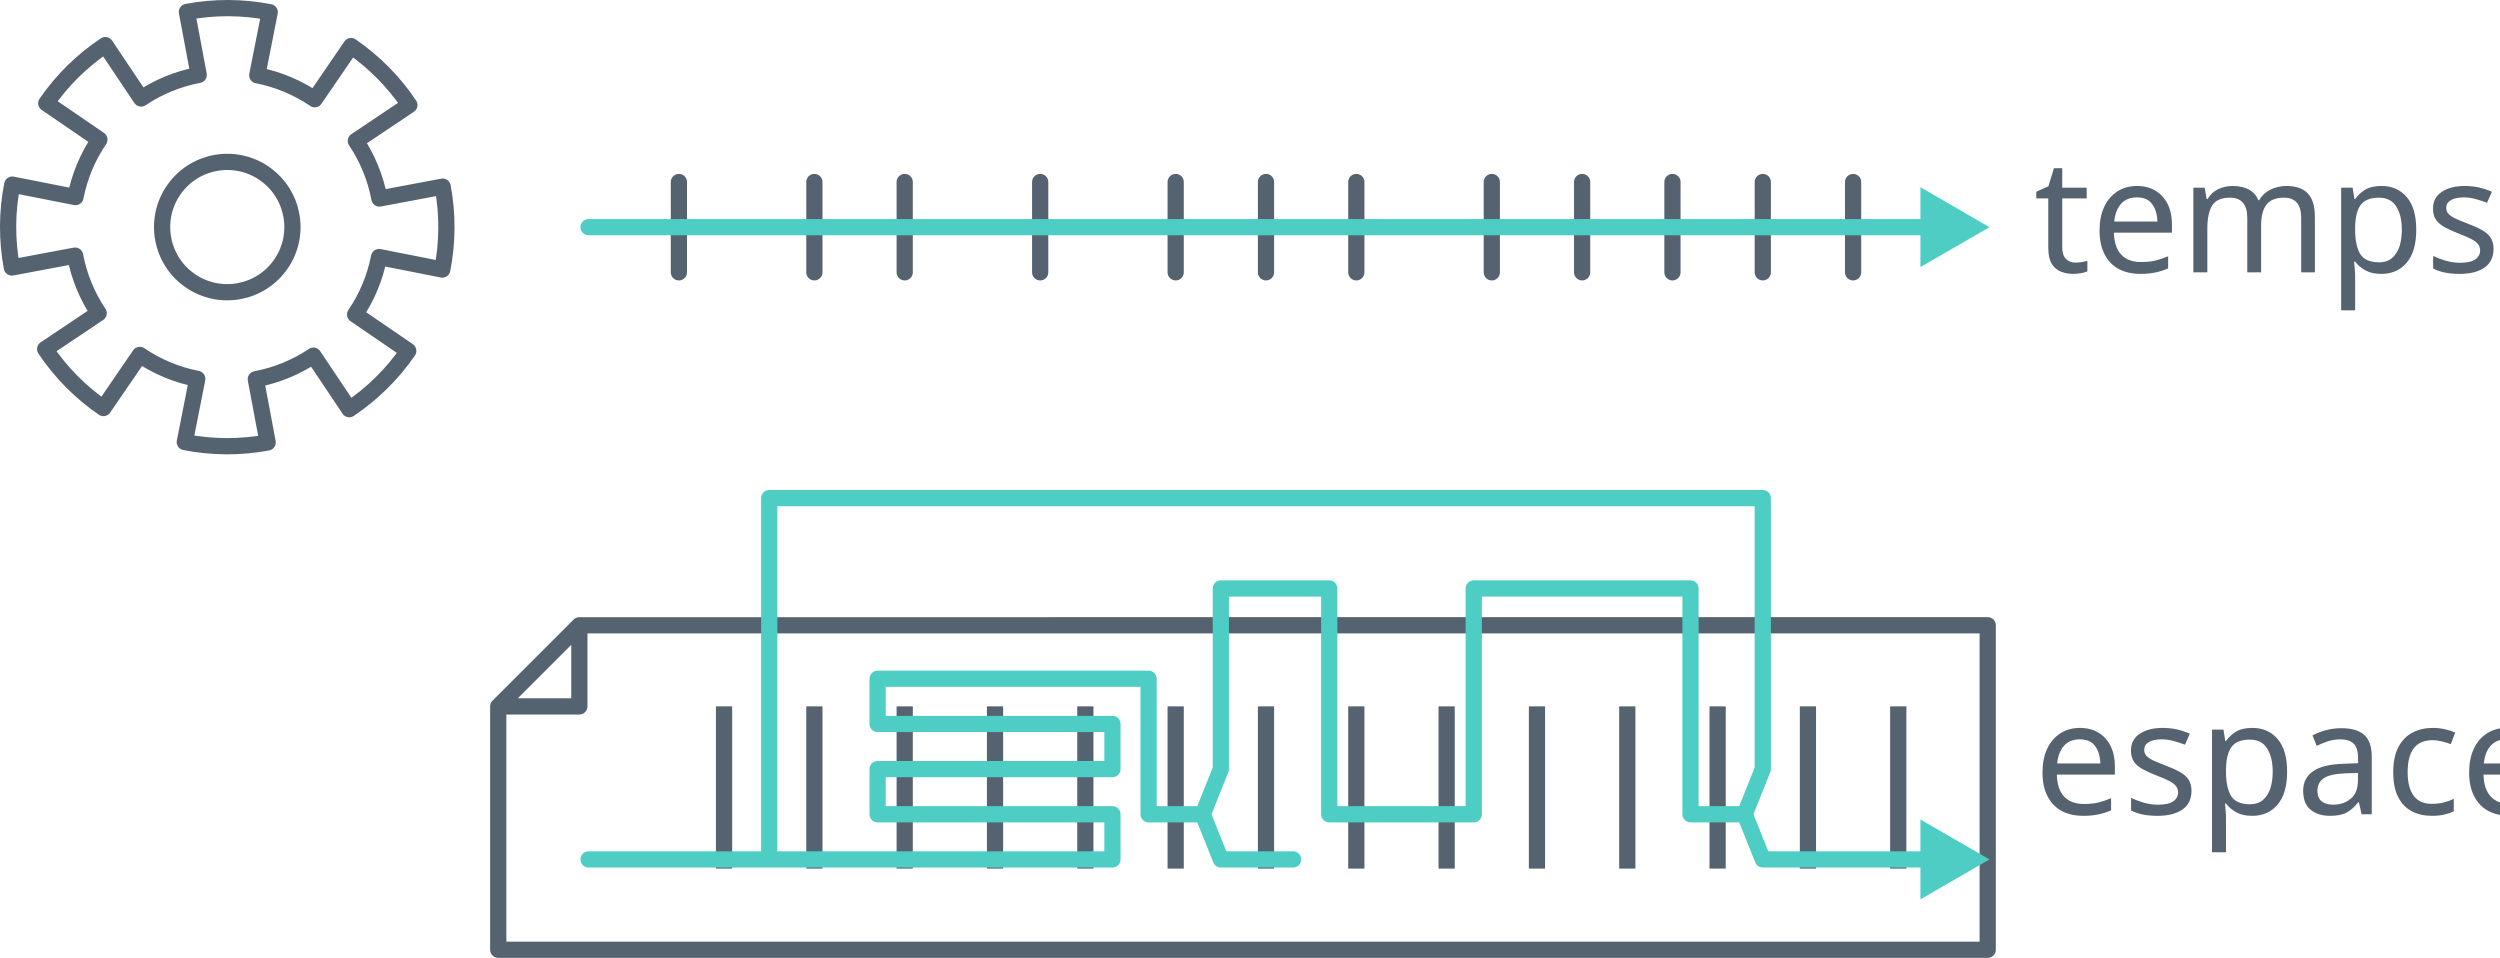
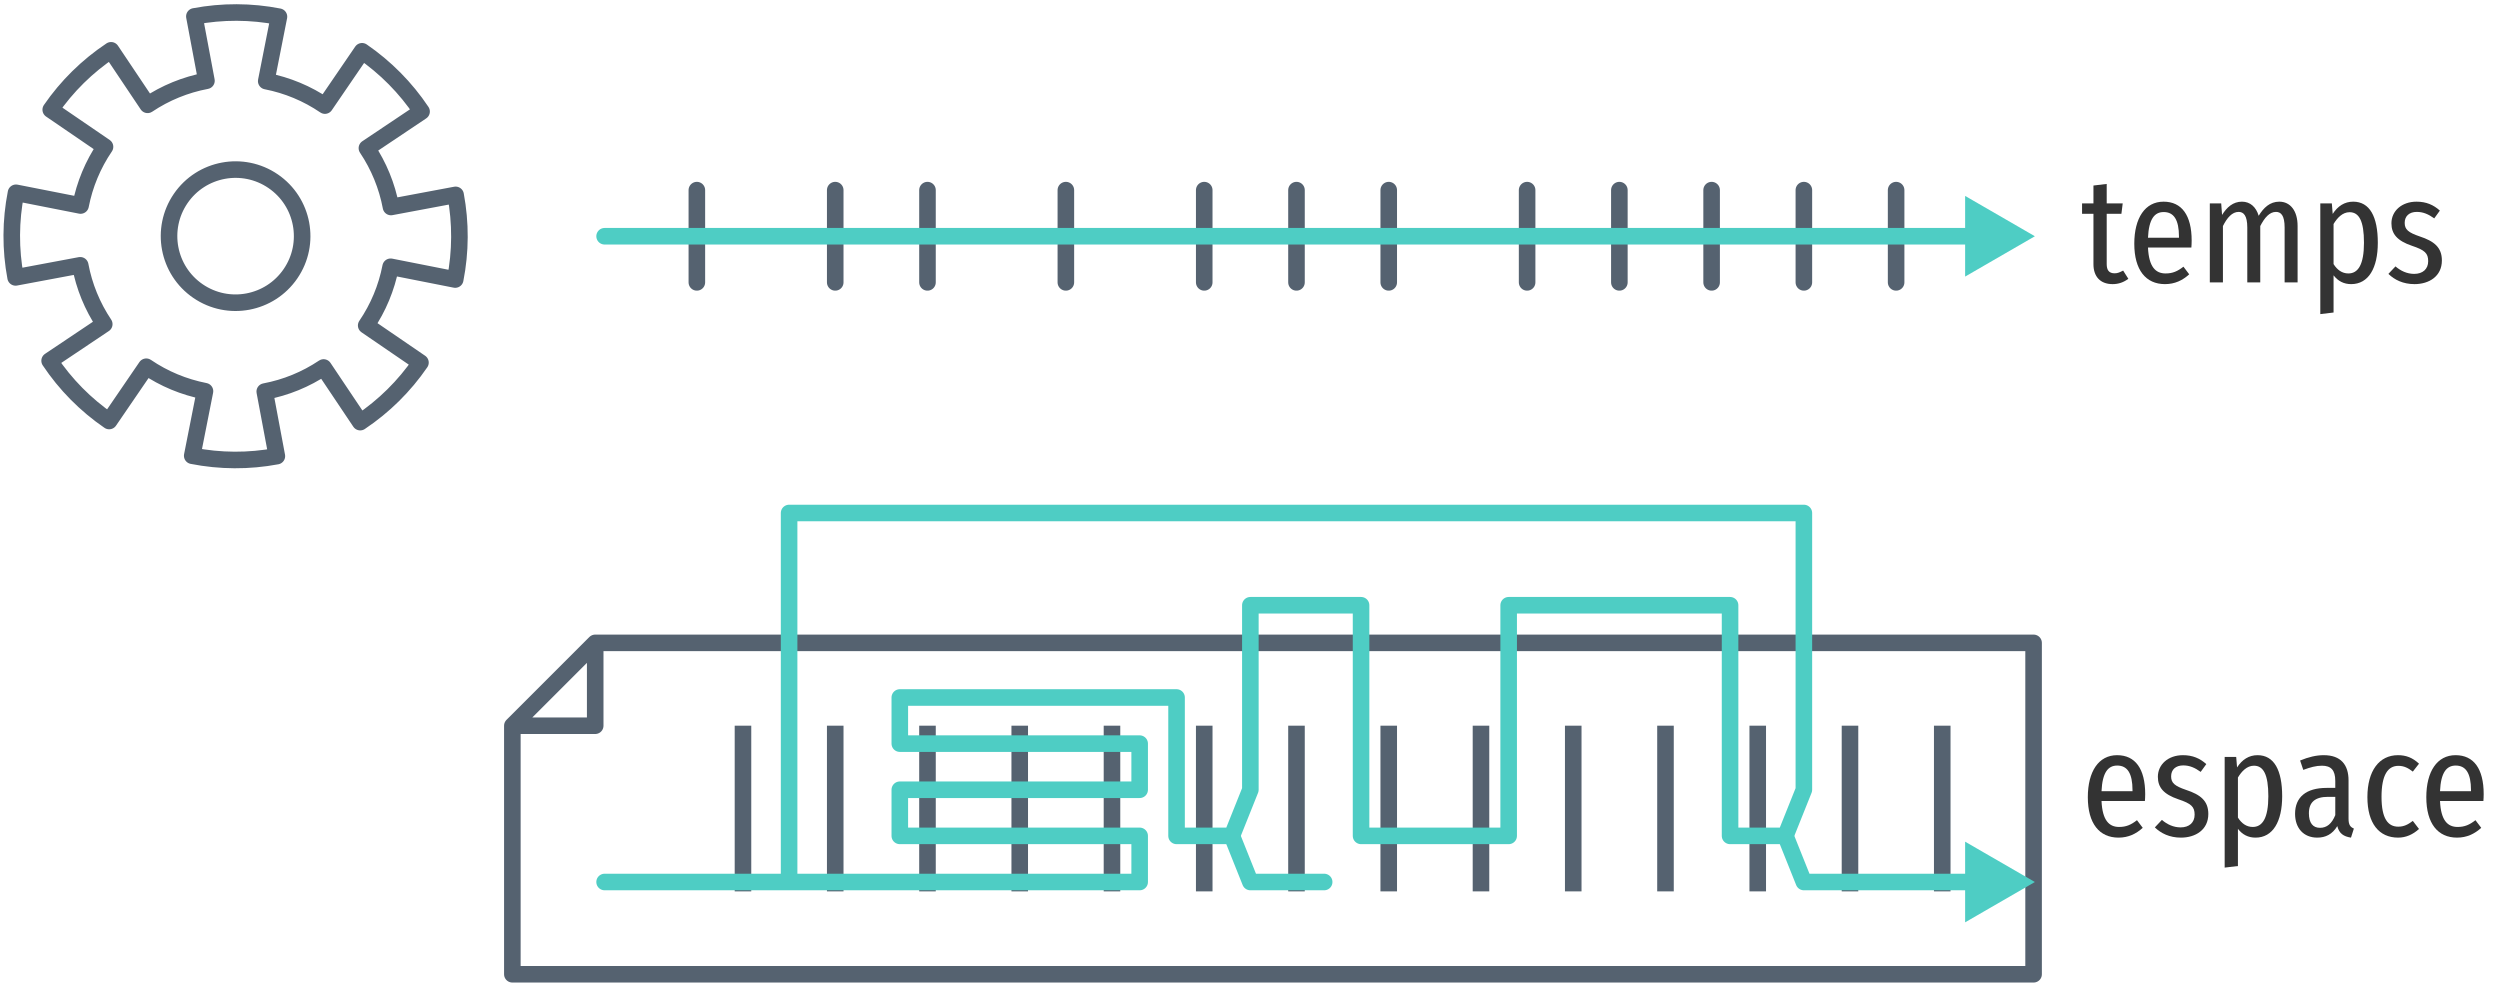
- <svg xmlns="http://www.w3.org/2000/svg" width="78.114mm" height="29.929mm" viewBox="0 0 276.781 106.048" id="svg13653" version="1.1">
-   <defs id="defs13655">
-     <marker style="overflow:visible" id="marker20256" refX="0" refY="0" orient="auto">
-       <path transform="scale(0.4,0.4)" style="fill:#4ecdc4;fill-opacity:1;fill-rule:evenodd;stroke:#4ecdc4;stroke-width:1pt;stroke-opacity:1" d="m 5.77,0 -8.65,5 0,-10 8.65,5 z" id="path20258" />
-     </marker>
-     <marker orient="auto" refY="0" refX="0" id="TriangleOutM-9" style="overflow:visible">
-       <path id="path7509-4" d="m 5.77,0 -8.65,5 0,-10 8.65,5 z" style="fill:#4ecdc4;fill-opacity:1;fill-rule:evenodd;stroke:#4ecdc4;stroke-width:1pt;stroke-opacity:1" transform="scale(0.4,0.4)" />
-     </marker>
-     <marker orient="auto" refY="0" refX="0" id="TriangleOutM-9-5" style="overflow:visible">
-       <path id="path7509-4-5" d="m 5.77,0 -8.65,5 0,-10 8.65,5 z" style="fill:#4ecdc4;fill-opacity:1;fill-rule:evenodd;stroke:#4ecdc4;stroke-width:1pt;stroke-opacity:1" transform="scale(0.4,0.4)" />
-     </marker>
+ <svg xmlns="http://www.w3.org/2000/svg" xmlns:xlink="http://www.w3.org/1999/xlink" width="271pt" height="107pt" viewBox="0 0 271 107" version="1.1">
+   <defs>
+     <g>
+       <symbol overflow="visible" id="glyph0-0">
+         <path style="stroke:none;" d="M 8.828 -17.062 L 2 -17.062 L 2 5.688 L 8.828 5.688 Z M 7.953 -16.219 L 7.953 4.844 L 2.891 4.844 L 2.891 -16.219 Z M 5.266 -7.328 C 4.625 -7.328 3.75 -7.141 3.75 -6.688 C 3.75 -6.484 3.906 -6.328 4.141 -6.328 C 4.203 -6.328 4.281 -6.344 4.359 -6.375 C 4.625 -6.5 4.859 -6.547 5.203 -6.547 C 6.016 -6.547 6.188 -6.062 6.188 -5.422 C 6.188 -4.562 5.875 -4.234 4.719 -4.172 L 4.719 -2.812 C 4.719 -2.562 4.906 -2.422 5.125 -2.422 C 5.312 -2.422 5.531 -2.562 5.531 -2.812 L 5.531 -3.547 C 6.609 -3.703 7.062 -4.328 7.062 -5.453 C 7.062 -6.438 6.656 -7.328 5.266 -7.328 Z M 5.125 -1.953 C 4.797 -1.953 4.547 -1.703 4.547 -1.375 C 4.547 -1.047 4.797 -0.781 5.125 -0.781 C 5.438 -0.781 5.688 -1.047 5.688 -1.375 C 5.688 -1.703 5.438 -1.953 5.125 -1.953 Z M 5.125 -1.953 " />
+       </symbol>
+       <symbol overflow="visible" id="glyph0-1">
+         <path style="stroke:none;" d="M 4.609 -1.281 C 4.25 -1.094 4.016 -0.984 3.688 -0.984 C 3.062 -0.984 2.828 -1.344 2.828 -1.984 L 2.828 -7.438 L 4.422 -7.438 L 4.562 -8.562 L 2.828 -8.562 L 2.828 -10.672 L 1.391 -10.5 L 1.391 -8.562 L 0.156 -8.562 L 0.156 -7.438 L 1.391 -7.438 L 1.391 -1.969 C 1.391 -0.641 2.125 0.188 3.469 0.188 C 4.094 0.188 4.656 0 5.172 -0.391 Z M 4.609 -1.281 " />
+       </symbol>
+       <symbol overflow="visible" id="glyph0-2">
+         <path style="stroke:none;" d="M 7 -4.531 C 7 -7.281 5.922 -8.75 3.953 -8.75 C 1.953 -8.75 0.781 -6.984 0.781 -4.188 C 0.781 -1.344 2.031 0.188 4.109 0.188 C 5.172 0.188 6.016 -0.219 6.734 -0.875 L 6.109 -1.703 C 5.469 -1.203 4.938 -0.969 4.172 -0.969 C 3.109 -0.969 2.359 -1.656 2.266 -3.781 L 6.969 -3.781 C 6.984 -3.984 7 -4.234 7 -4.531 Z M 5.625 -4.844 L 2.266 -4.844 C 2.359 -6.891 2.984 -7.625 3.969 -7.625 C 5.062 -7.625 5.625 -6.797 5.625 -4.953 Z M 5.625 -4.844 " />
+       </symbol>
+       <symbol overflow="visible" id="glyph0-3">
+         <path style="stroke:none;" d="M 8.797 -8.75 C 7.781 -8.75 7.094 -8.094 6.562 -7.219 C 6.281 -8.172 5.641 -8.75 4.75 -8.75 C 3.781 -8.75 3.109 -8.141 2.594 -7.312 L 2.5 -8.562 L 1.266 -8.562 L 1.266 0 L 2.688 0 L 2.688 -6.109 C 3.141 -7.016 3.688 -7.641 4.391 -7.641 C 4.922 -7.641 5.328 -7.25 5.328 -5.953 L 5.328 0 L 6.734 0 L 6.734 -6.109 C 7.203 -7.016 7.734 -7.641 8.438 -7.641 C 8.984 -7.641 9.375 -7.25 9.375 -5.953 L 9.375 0 L 10.781 0 L 10.781 -6.125 C 10.781 -7.75 10 -8.75 8.797 -8.75 Z M 8.797 -8.75 " />
+       </symbol>
+       <symbol overflow="visible" id="glyph0-4">
+         <path style="stroke:none;" d="M 4.828 -8.75 C 3.891 -8.75 3.156 -8.266 2.609 -7.422 L 2.516 -8.562 L 1.266 -8.562 L 1.266 3.438 L 2.703 3.266 L 2.703 -0.766 C 3.188 -0.141 3.812 0.188 4.609 0.188 C 6.5 0.188 7.5 -1.562 7.5 -4.297 C 7.5 -7.125 6.625 -8.75 4.828 -8.75 Z M 4.312 -0.969 C 3.625 -0.969 3.094 -1.359 2.703 -1.984 L 2.703 -6.328 C 3.094 -6.984 3.672 -7.609 4.438 -7.609 C 5.469 -7.609 6 -6.656 6 -4.297 C 6 -1.922 5.359 -0.969 4.312 -0.969 Z M 4.312 -0.969 " />
+       </symbol>
+       <symbol overflow="visible" id="glyph0-5">
+         <path style="stroke:none;" d="M 3.391 -8.75 C 1.781 -8.75 0.672 -7.734 0.672 -6.406 C 0.672 -5.266 1.281 -4.516 2.891 -3.969 C 4.297 -3.5 4.656 -3.156 4.656 -2.297 C 4.656 -1.438 4.062 -0.922 3.141 -0.922 C 2.359 -0.922 1.672 -1.25 1.109 -1.734 L 0.344 -0.922 C 1 -0.281 1.938 0.188 3.172 0.188 C 4.75 0.188 6.141 -0.656 6.141 -2.375 C 6.141 -3.797 5.297 -4.469 3.734 -4.984 C 2.5 -5.406 2.109 -5.734 2.109 -6.453 C 2.109 -7.188 2.609 -7.641 3.422 -7.641 C 4.109 -7.641 4.688 -7.391 5.312 -6.938 L 5.922 -7.781 C 5.234 -8.406 4.438 -8.75 3.391 -8.75 Z M 3.391 -8.75 " />
+       </symbol>
+       <symbol overflow="visible" id="glyph0-6">
+         <path style="stroke:none;" d="M 6.391 -1.859 L 6.391 -6.016 C 6.391 -7.703 5.562 -8.75 3.703 -8.75 C 2.891 -8.75 2.047 -8.547 1.141 -8.172 L 1.484 -7.156 C 2.25 -7.438 2.859 -7.609 3.5 -7.609 C 4.484 -7.609 4.953 -7.141 4.953 -5.953 L 4.953 -5.203 L 4.016 -5.203 C 1.797 -5.203 0.594 -4.203 0.594 -2.391 C 0.594 -0.844 1.516 0.188 3 0.188 C 3.891 0.188 4.641 -0.172 5.172 -1.062 C 5.375 -0.25 5.859 0.062 6.656 0.188 L 6.969 -0.797 C 6.594 -0.953 6.391 -1.188 6.391 -1.859 Z M 3.297 -0.875 C 2.531 -0.875 2.094 -1.391 2.094 -2.453 C 2.094 -3.656 2.766 -4.234 4.172 -4.234 L 4.953 -4.234 L 4.953 -2.25 C 4.578 -1.328 4.047 -0.875 3.297 -0.875 Z M 3.297 -0.875 " />
+       </symbol>
+       <symbol overflow="visible" id="glyph0-7">
+         <path style="stroke:none;" d="M 4.094 -8.75 C 2.062 -8.75 0.781 -7.062 0.781 -4.203 C 0.781 -1.344 2.047 0.188 4.109 0.188 C 4.969 0.188 5.719 -0.156 6.375 -0.75 L 5.703 -1.625 C 5.188 -1.234 4.75 -1 4.125 -1 C 3.016 -1 2.312 -1.859 2.312 -4.234 C 2.312 -6.609 3 -7.594 4.141 -7.594 C 4.75 -7.594 5.203 -7.359 5.703 -6.969 L 6.375 -7.828 C 5.672 -8.484 4.969 -8.75 4.094 -8.75 Z M 4.094 -8.75 " />
+       </symbol>
+     </g>
  </defs>
-   <g id="layer1" transform="translate(-174.8385,-327.2118)">
-     <path style="fill:none;fill-rule:evenodd;stroke:#556270;stroke-width:1.796px;stroke-linecap:butt;stroke-linejoin:miter;stroke-opacity:1" d="m 255,423.377 0,-17.962" id="path10642" />
-     <path style="fill:none;fill-rule:evenodd;stroke:#556270;stroke-width:1.796px;stroke-linecap:butt;stroke-linejoin:miter;stroke-opacity:1" d="m 265,423.377 0,-17.962" id="path10642-2" />
-     <path style="fill:none;fill-rule:evenodd;stroke:#556270;stroke-width:1.796px;stroke-linecap:butt;stroke-linejoin:miter;stroke-opacity:1" d="m 275,423.377 0,-17.962" id="path10642-6" />
-     <path id="path10627" style="fill:none;fill-rule:evenodd;stroke:#556270;stroke-width:1.796px;stroke-linecap:round;stroke-linejoin:round;stroke-opacity:1" d="m 230,405.42 8.981,-8.981 M 230,432.362 l 0,-26.943 8.981,0 0,-8.981 155.923,-3e-5 0,35.923 z" />
-     <path style="opacity:1;fill:none;fill-opacity:1;stroke:#556270;stroke-width:1.796;stroke-linejoin:round;stroke-miterlimit:4;stroke-dasharray:none;stroke-dashoffset:0;stroke-opacity:1" d="m 213.708,332.313 -4.025,5.883 a 17.15,17.15 0 0 0 -6.363,-2.651 l 1.379,-6.984 a 24.278,24.278 0 0 0 -9.168,-0.03 l 1.308,6.975 a 17.15,17.15 0 0 0 -6.379,2.609 l -3.96,-5.91 a 24.278,24.278 0 0 0 -6.539,6.438 l 5.883,4.025 a 17.15,17.15 0 0 0 -2.651,6.363 l -6.999,-1.381 a 24.278,24.278 0 0 0 -0.043,9.175 l 7.002,-1.314 a 17.15,17.15 0 0 0 2.609,6.379 l -5.924,3.969 a 24.278,24.278 0 0 0 6.453,6.53 l 4.025,-5.883 a 17.15,17.15 0 0 0 6.363,2.651 l -1.383,6.997 a 24.278,24.278 0 0 0 9.177,0.044 l -1.314,-7.002 a 17.15,17.15 0 0 0 6.379,-2.609 l 3.969,5.924 a 24.278,24.278 0 0 0 6.53,-6.453 l -5.883,-4.025 a 17.15,17.15 0 0 0 2.651,-6.363 l 6.997,1.383 a 24.278,24.278 0 0 0 0.044,-9.177 l -7.002,1.314 a 17.15,17.15 0 0 0 -2.609,-6.379 l 5.924,-3.969 a 24.278,24.278 0 0 0 -6.453,-6.53 z m -9.634,14.083 a 7.216,7.216 0 0 1 1.881,10.029 7.216,7.216 0 0 1 -10.029,1.881 7.216,7.216 0 0 1 -1.881,-10.029 7.216,7.216 0 0 1 10.029,-1.881 z" id="path7198" />
-     <path style="fill:none;fill-rule:evenodd;stroke:#556270;stroke-width:1.796;stroke-linecap:round;stroke-linejoin:round;stroke-miterlimit:4;stroke-dasharray:none;stroke-opacity:1" d="m 250,347.362 0,10" id="path14740" />
-     <path style="fill:none;fill-rule:evenodd;stroke:#556270;stroke-width:1.796;stroke-linecap:round;stroke-linejoin:round;stroke-miterlimit:4;stroke-dasharray:none;stroke-opacity:1" d="m 265,347.362 0,10" id="path14740-1" />
-     <path style="fill:none;fill-rule:evenodd;stroke:#556270;stroke-width:1.796;stroke-linecap:round;stroke-linejoin:round;stroke-miterlimit:4;stroke-dasharray:none;stroke-opacity:1" d="m 275,347.362 0,10" id="path14740-1-3" />
-     <path style="fill:none;fill-rule:evenodd;stroke:#556270;stroke-width:1.796;stroke-linecap:round;stroke-linejoin:round;stroke-miterlimit:4;stroke-dasharray:none;stroke-opacity:1" d="m 290,347.362 0,10" id="path14740-1-6" />
-     <path style="fill:none;fill-rule:evenodd;stroke:#556270;stroke-width:1.796;stroke-linecap:round;stroke-linejoin:round;stroke-miterlimit:4;stroke-dasharray:none;stroke-opacity:1" d="m 305,347.362 0,10" id="path14740-1-30" />
-     <path style="fill:none;fill-rule:evenodd;stroke:#556270;stroke-width:1.796;stroke-linecap:round;stroke-linejoin:round;stroke-miterlimit:4;stroke-dasharray:none;stroke-opacity:1" d="m 315,347.362 0,10" id="path14740-1-4" />
-     <path style="fill:none;fill-rule:evenodd;stroke:#556270;stroke-width:1.796;stroke-linecap:round;stroke-linejoin:round;stroke-miterlimit:4;stroke-dasharray:none;stroke-opacity:1" d="m 325,347.362 0,10" id="path14740-1-31" />
-     <path style="fill:none;fill-rule:evenodd;stroke:#556270;stroke-width:1.796;stroke-linecap:round;stroke-linejoin:round;stroke-miterlimit:4;stroke-dasharray:none;stroke-opacity:1" d="m 340,347.362 0,10" id="path14740-1-8" />
-     <path style="fill:none;fill-rule:evenodd;stroke:#556270;stroke-width:1.796;stroke-linecap:round;stroke-linejoin:round;stroke-miterlimit:4;stroke-dasharray:none;stroke-opacity:1" d="m 350,347.362 0,10" id="path14740-1-0" />
-     <path style="fill:none;fill-rule:evenodd;stroke:#556270;stroke-width:1.796;stroke-linecap:round;stroke-linejoin:round;stroke-miterlimit:4;stroke-dasharray:none;stroke-opacity:1" d="m 360,347.362 0,10" id="path14740-1-1" />
-     <path style="fill:none;fill-rule:evenodd;stroke:#556270;stroke-width:1.796;stroke-linecap:round;stroke-linejoin:round;stroke-miterlimit:4;stroke-dasharray:none;stroke-opacity:1" d="m 370,347.362 0,10" id="path14740-1-06" />
-     <path style="fill:none;fill-rule:evenodd;stroke:#556270;stroke-width:1.796;stroke-linecap:round;stroke-linejoin:round;stroke-miterlimit:4;stroke-dasharray:none;stroke-opacity:1" d="m 380,347.362 0,10" id="path14740-1-9" />
-     <text xml:space="preserve" style="font-style:normal;font-variant:normal;font-weight:normal;font-stretch:normal;font-size:17.5px;font-family:Averia;-inkscape-font-specification:Averia;text-align:start;text-anchor:start;opacity:1;fill:#556270;fill-opacity:1;stroke:none;stroke-width:1.796;stroke-linecap:round;stroke-linejoin:round;stroke-miterlimit:4;stroke-dasharray:none;stroke-dashoffset:0;stroke-opacity:1" x="400" y="357.362" id="text14832">
-       <tspan id="tspan14834" x="400" y="357.362">temps</tspan>
-     </text>
-     <path style="fill:none;fill-rule:evenodd;stroke:#556270;stroke-width:1.796px;stroke-linecap:butt;stroke-linejoin:miter;stroke-opacity:1" d="m 285,423.377 0,-17.962" id="path10642-6-6" />
-     <path style="fill:none;fill-rule:evenodd;stroke:#556270;stroke-width:1.796px;stroke-linecap:butt;stroke-linejoin:miter;stroke-opacity:1" d="m 295,423.377 0,-17.962" id="path10642-6-7" />
-     <path style="fill:none;fill-rule:evenodd;stroke:#556270;stroke-width:1.796px;stroke-linecap:butt;stroke-linejoin:miter;stroke-opacity:1" d="m 305,423.377 0,-17.962" id="path10642-6-3" />
-     <path style="fill:none;fill-rule:evenodd;stroke:#556270;stroke-width:1.796px;stroke-linecap:butt;stroke-linejoin:miter;stroke-opacity:1" d="m 315,423.377 0,-17.962" id="path10642-6-75" />
-     <path style="fill:none;fill-rule:evenodd;stroke:#556270;stroke-width:1.796px;stroke-linecap:butt;stroke-linejoin:miter;stroke-opacity:1" d="m 325,423.377 0,-17.962" id="path10642-6-30" />
-     <path style="fill:none;fill-rule:evenodd;stroke:#556270;stroke-width:1.796px;stroke-linecap:butt;stroke-linejoin:miter;stroke-opacity:1" d="m 335,423.377 0,-17.962" id="path10642-6-0" />
-     <path style="fill:none;fill-rule:evenodd;stroke:#556270;stroke-width:1.796px;stroke-linecap:butt;stroke-linejoin:miter;stroke-opacity:1" d="m 345,423.377 0,-17.962" id="path10642-6-79" />
-     <path style="fill:none;fill-rule:evenodd;stroke:#556270;stroke-width:1.796px;stroke-linecap:butt;stroke-linejoin:miter;stroke-opacity:1" d="m 355,423.377 0,-17.962" id="path10642-6-8" />
-     <path style="fill:none;fill-rule:evenodd;stroke:#556270;stroke-width:1.796px;stroke-linecap:butt;stroke-linejoin:miter;stroke-opacity:1" d="m 365,423.377 0,-17.962" id="path10642-6-4" />
-     <path style="fill:none;fill-rule:evenodd;stroke:#556270;stroke-width:1.796px;stroke-linecap:butt;stroke-linejoin:miter;stroke-opacity:1" d="m 375,423.377 0,-17.962" id="path10642-6-83" />
-     <path style="fill:none;fill-rule:evenodd;stroke:#556270;stroke-width:1.796px;stroke-linecap:butt;stroke-linejoin:miter;stroke-opacity:1" d="m 385,423.377 0,-17.962" id="path10642-6-1" />
-     <path style="fill:none;fill-rule:evenodd;stroke:#4ecdc4;stroke-width:1.796;stroke-linecap:round;stroke-linejoin:round;stroke-miterlimit:4;stroke-dasharray:none;stroke-opacity:1" d="m 240,422.362 15,0 10,0 10,0 23,0 0,-5 -26,0 0,-5 26,0 0,-5 -26,0 0,-5 23,0 7,0 0,15 6,0 2,-5 0,-20 12,0 0,25 16,0 0,-25 24,0 -10e-6,25 6,-1e-5 2,-5 0,-30 -110,-1e-5 0,40" id="path7358-7-4" />
-     <path style="fill:none;fill-rule:evenodd;stroke:#4ecdc4;stroke-width:1.796;stroke-linecap:round;stroke-linejoin:round;stroke-miterlimit:4;stroke-dasharray:none;stroke-opacity:1;marker-end:url(#marker20256)" d="m 368,417.362 2,5 20,0" id="path19900" />
-     <path style="fill:none;fill-rule:evenodd;stroke:#4ecdc4;stroke-width:1.796;stroke-linecap:round;stroke-linejoin:round;stroke-miterlimit:4;stroke-dasharray:none;stroke-opacity:1" d="m 308,417.362 2,5 8,0" id="path19900-0" />
-     <path style="fill:none;fill-rule:evenodd;stroke:#4ecdc4;stroke-width:1.796;stroke-linecap:round;stroke-linejoin:round;stroke-miterlimit:4;stroke-dasharray:none;stroke-opacity:1;marker-end:url(#TriangleOutM-9)" d="m 240,352.362 150,0" id="path7358-7" />
-     <text xml:space="preserve" style="font-style:normal;font-variant:normal;font-weight:normal;font-stretch:normal;font-size:17.5px;font-family:Averia;-inkscape-font-specification:Averia;text-align:start;text-anchor:start;opacity:1;fill:#556270;fill-opacity:1;stroke:none;stroke-width:1.796;stroke-linecap:round;stroke-linejoin:round;stroke-miterlimit:4;stroke-dasharray:none;stroke-dashoffset:0;stroke-opacity:1" x="400" y="417.362" id="text14832-8">
-       <tspan id="tspan14834-1" x="400" y="417.362">espace</tspan>
-     </text>
+   <g id="surface2">
+     <path style="fill:none;stroke-width:1.796;stroke-linecap:butt;stroke-linejoin:miter;stroke:rgb(33.333%,38.431%,43.922%);stroke-opacity:1;stroke-miterlimit:4;" d="M 104.539 342.625 L 104.539 324.664 " transform="matrix(1,0,0,1,-24,-246)" />
+     <path style="fill:none;stroke-width:1.796;stroke-linecap:butt;stroke-linejoin:miter;stroke:rgb(33.333%,38.431%,43.922%);stroke-opacity:1;stroke-miterlimit:4;" d="M 114.539 342.625 L 114.539 324.664 " transform="matrix(1,0,0,1,-24,-246)" />
+     <path style="fill:none;stroke-width:1.796;stroke-linecap:butt;stroke-linejoin:miter;stroke:rgb(33.333%,38.431%,43.922%);stroke-opacity:1;stroke-miterlimit:4;" d="M 124.539 342.625 L 124.539 324.664 " transform="matrix(1,0,0,1,-24,-246)" />
+     <path style="fill:none;stroke-width:1.796;stroke-linecap:round;stroke-linejoin:round;stroke:rgb(33.333%,38.431%,43.922%);stroke-opacity:1;stroke-miterlimit:4;" d="M 79.539 324.668 L 88.52 315.688 M 79.539 351.609 L 79.539 324.668 L 88.52 324.668 L 88.52 315.688 L 244.441 315.688 L 244.441 351.609 Z M 79.539 351.609 " transform="matrix(1,0,0,1,-24,-246)" />
+     <path style="fill:none;stroke-width:1.796;stroke-linecap:butt;stroke-linejoin:round;stroke:rgb(33.333%,38.431%,43.922%);stroke-opacity:1;stroke-miterlimit:4;" d="M 63.246 251.559 L 59.223 257.445 C 57.301 256.137 55.137 255.238 52.859 254.793 L 54.238 247.809 C 51.211 247.215 48.102 247.207 45.07 247.777 L 46.379 254.754 C 44.098 255.184 41.93 256.07 40 257.363 L 36.039 251.453 C 33.469 253.164 31.25 255.348 29.5 257.891 L 35.383 261.914 C 34.078 263.836 33.176 266 32.734 268.277 L 25.734 266.898 C 25.137 269.926 25.121 273.039 25.691 276.07 L 32.695 274.758 C 33.121 277.039 34.012 279.211 35.301 281.137 L 29.379 285.105 C 31.094 287.676 33.285 289.891 35.832 291.637 L 39.855 285.754 C 41.773 287.059 43.941 287.961 46.219 288.406 L 44.836 295.402 C 47.863 296 50.977 296.016 54.012 295.445 L 52.699 288.445 C 54.98 288.016 57.148 287.129 59.078 285.836 L 63.047 291.758 C 65.613 290.043 67.832 287.852 69.578 285.305 L 63.695 281.281 C 65 279.363 65.902 277.199 66.344 274.918 L 73.344 276.301 C 73.941 273.273 73.953 270.16 73.387 267.125 L 66.383 268.438 C 65.953 266.156 65.066 263.988 63.773 262.059 L 69.699 258.09 C 67.984 255.523 65.793 253.309 63.246 251.559 Z M 53.613 265.645 C 56.902 267.895 57.742 272.383 55.492 275.672 C 53.242 278.961 48.754 279.805 45.465 277.555 C 42.176 275.305 41.336 270.812 43.582 267.523 C 45.832 264.234 50.324 263.395 53.613 265.645 Z M 53.613 265.645 " transform="matrix(1,0,0,1,-24,-246)" />
+     <path style="fill:none;stroke-width:1.796;stroke-linecap:round;stroke-linejoin:round;stroke:rgb(33.333%,38.431%,43.922%);stroke-opacity:1;stroke-miterlimit:4;" d="M 99.539 266.609 L 99.539 276.609 " transform="matrix(1,0,0,1,-24,-246)" />
+     <path style="fill:none;stroke-width:1.796;stroke-linecap:round;stroke-linejoin:round;stroke:rgb(33.333%,38.431%,43.922%);stroke-opacity:1;stroke-miterlimit:4;" d="M 114.539 266.609 L 114.539 276.609 " transform="matrix(1,0,0,1,-24,-246)" />
+     <path style="fill:none;stroke-width:1.796;stroke-linecap:round;stroke-linejoin:round;stroke:rgb(33.333%,38.431%,43.922%);stroke-opacity:1;stroke-miterlimit:4;" d="M 124.539 266.609 L 124.539 276.609 " transform="matrix(1,0,0,1,-24,-246)" />
+     <path style="fill:none;stroke-width:1.796;stroke-linecap:round;stroke-linejoin:round;stroke:rgb(33.333%,38.431%,43.922%);stroke-opacity:1;stroke-miterlimit:4;" d="M 139.539 266.609 L 139.539 276.609 " transform="matrix(1,0,0,1,-24,-246)" />
+     <path style="fill:none;stroke-width:1.796;stroke-linecap:round;stroke-linejoin:round;stroke:rgb(33.333%,38.431%,43.922%);stroke-opacity:1;stroke-miterlimit:4;" d="M 154.539 266.609 L 154.539 276.609 " transform="matrix(1,0,0,1,-24,-246)" />
+     <path style="fill:none;stroke-width:1.796;stroke-linecap:round;stroke-linejoin:round;stroke:rgb(33.333%,38.431%,43.922%);stroke-opacity:1;stroke-miterlimit:4;" d="M 164.539 266.609 L 164.539 276.609 " transform="matrix(1,0,0,1,-24,-246)" />
+     <path style="fill:none;stroke-width:1.796;stroke-linecap:round;stroke-linejoin:round;stroke:rgb(33.333%,38.431%,43.922%);stroke-opacity:1;stroke-miterlimit:4;" d="M 174.539 266.609 L 174.539 276.609 " transform="matrix(1,0,0,1,-24,-246)" />
+     <path style="fill:none;stroke-width:1.796;stroke-linecap:round;stroke-linejoin:round;stroke:rgb(33.333%,38.431%,43.922%);stroke-opacity:1;stroke-miterlimit:4;" d="M 189.539 266.609 L 189.539 276.609 " transform="matrix(1,0,0,1,-24,-246)" />
+     <path style="fill:none;stroke-width:1.796;stroke-linecap:round;stroke-linejoin:round;stroke:rgb(33.333%,38.431%,43.922%);stroke-opacity:1;stroke-miterlimit:4;" d="M 199.539 266.609 L 199.539 276.609 " transform="matrix(1,0,0,1,-24,-246)" />
+     <path style="fill:none;stroke-width:1.796;stroke-linecap:round;stroke-linejoin:round;stroke:rgb(33.333%,38.431%,43.922%);stroke-opacity:1;stroke-miterlimit:4;" d="M 209.539 266.609 L 209.539 276.609 " transform="matrix(1,0,0,1,-24,-246)" />
+     <path style="fill:none;stroke-width:1.796;stroke-linecap:round;stroke-linejoin:round;stroke:rgb(33.333%,38.431%,43.922%);stroke-opacity:1;stroke-miterlimit:4;" d="M 219.539 266.609 L 219.539 276.609 " transform="matrix(1,0,0,1,-24,-246)" />
+     <path style="fill:none;stroke-width:1.796;stroke-linecap:round;stroke-linejoin:round;stroke:rgb(33.333%,38.431%,43.922%);stroke-opacity:1;stroke-miterlimit:4;" d="M 229.539 266.609 L 229.539 276.609 " transform="matrix(1,0,0,1,-24,-246)" />
+     <g style="fill:rgb(20%,20%,20%);fill-opacity:1;">
+       <use xlink:href="#glyph0-1" x="225.539" y="30.611" />
+       <use xlink:href="#glyph0-2" x="230.576" y="30.611" />
+       <use xlink:href="#glyph0-3" x="238.278" y="30.611" />
+       <use xlink:href="#glyph0-4" x="250.255" y="30.611" />
+       <use xlink:href="#glyph0-5" x="258.559" y="30.611" />
+     </g>
+     <path style="fill:none;stroke-width:1.796;stroke-linecap:butt;stroke-linejoin:miter;stroke:rgb(33.333%,38.431%,43.922%);stroke-opacity:1;stroke-miterlimit:4;" d="M 134.539 342.625 L 134.539 324.664 " transform="matrix(1,0,0,1,-24,-246)" />
+     <path style="fill:none;stroke-width:1.796;stroke-linecap:butt;stroke-linejoin:miter;stroke:rgb(33.333%,38.431%,43.922%);stroke-opacity:1;stroke-miterlimit:4;" d="M 144.539 342.625 L 144.539 324.664 " transform="matrix(1,0,0,1,-24,-246)" />
+     <path style="fill:none;stroke-width:1.796;stroke-linecap:butt;stroke-linejoin:miter;stroke:rgb(33.333%,38.431%,43.922%);stroke-opacity:1;stroke-miterlimit:4;" d="M 154.539 342.625 L 154.539 324.664 " transform="matrix(1,0,0,1,-24,-246)" />
+     <path style="fill:none;stroke-width:1.796;stroke-linecap:butt;stroke-linejoin:miter;stroke:rgb(33.333%,38.431%,43.922%);stroke-opacity:1;stroke-miterlimit:4;" d="M 164.539 342.625 L 164.539 324.664 " transform="matrix(1,0,0,1,-24,-246)" />
+     <path style="fill:none;stroke-width:1.796;stroke-linecap:butt;stroke-linejoin:miter;stroke:rgb(33.333%,38.431%,43.922%);stroke-opacity:1;stroke-miterlimit:4;" d="M 174.539 342.625 L 174.539 324.664 " transform="matrix(1,0,0,1,-24,-246)" />
+     <path style="fill:none;stroke-width:1.796;stroke-linecap:butt;stroke-linejoin:miter;stroke:rgb(33.333%,38.431%,43.922%);stroke-opacity:1;stroke-miterlimit:4;" d="M 184.539 342.625 L 184.539 324.664 " transform="matrix(1,0,0,1,-24,-246)" />
+     <path style="fill:none;stroke-width:1.796;stroke-linecap:butt;stroke-linejoin:miter;stroke:rgb(33.333%,38.431%,43.922%);stroke-opacity:1;stroke-miterlimit:4;" d="M 194.539 342.625 L 194.539 324.664 " transform="matrix(1,0,0,1,-24,-246)" />
+     <path style="fill:none;stroke-width:1.796;stroke-linecap:butt;stroke-linejoin:miter;stroke:rgb(33.333%,38.431%,43.922%);stroke-opacity:1;stroke-miterlimit:4;" d="M 204.539 342.625 L 204.539 324.664 " transform="matrix(1,0,0,1,-24,-246)" />
+     <path style="fill:none;stroke-width:1.796;stroke-linecap:butt;stroke-linejoin:miter;stroke:rgb(33.333%,38.431%,43.922%);stroke-opacity:1;stroke-miterlimit:4;" d="M 214.539 342.625 L 214.539 324.664 " transform="matrix(1,0,0,1,-24,-246)" />
+     <path style="fill:none;stroke-width:1.796;stroke-linecap:butt;stroke-linejoin:miter;stroke:rgb(33.333%,38.431%,43.922%);stroke-opacity:1;stroke-miterlimit:4;" d="M 224.539 342.625 L 224.539 324.664 " transform="matrix(1,0,0,1,-24,-246)" />
+     <path style="fill:none;stroke-width:1.796;stroke-linecap:butt;stroke-linejoin:miter;stroke:rgb(33.333%,38.431%,43.922%);stroke-opacity:1;stroke-miterlimit:4;" d="M 234.539 342.625 L 234.539 324.664 " transform="matrix(1,0,0,1,-24,-246)" />
+     <path style="fill:none;stroke-width:1.796;stroke-linecap:round;stroke-linejoin:round;stroke:rgb(30.588%,80.392%,76.863%);stroke-opacity:1;stroke-miterlimit:4;" d="M 89.539 341.609 L 147.539 341.609 L 147.539 336.609 L 121.539 336.609 L 121.539 331.609 L 147.539 331.609 L 147.539 326.609 L 121.539 326.609 L 121.539 321.609 L 151.539 321.609 L 151.539 336.609 L 157.539 336.609 L 159.539 331.609 L 159.539 311.609 L 171.539 311.609 L 171.539 336.609 L 187.539 336.609 L 187.539 311.609 L 211.539 311.609 L 211.539 336.609 L 217.539 336.609 L 219.539 331.609 L 219.539 301.609 L 109.539 301.609 L 109.539 341.609 " transform="matrix(1,0,0,1,-24,-246)" />
+     <path style="fill:none;stroke-width:1.796;stroke-linecap:round;stroke-linejoin:round;stroke:rgb(30.588%,80.392%,76.863%);stroke-opacity:1;stroke-miterlimit:4;" d="M 217.539 336.609 L 219.539 341.609 L 239.539 341.609 " transform="matrix(1,0,0,1,-24,-246)" />
+     <path style="fill-rule:evenodd;fill:rgb(30.588%,80.392%,76.863%);fill-opacity:1;stroke-width:1.25;stroke-linecap:butt;stroke-linejoin:miter;stroke:rgb(30.588%,80.392%,76.863%);stroke-opacity:1;stroke-miterlimit:4;" d="M 5.77 0 L -2.881 5.002 L -2.881 -5.002 Z M 5.77 0 " transform="matrix(0.7184,0,0,0.7184,215.5384,95.60935)" />
+     <path style="fill:none;stroke-width:1.796;stroke-linecap:round;stroke-linejoin:round;stroke:rgb(30.588%,80.392%,76.863%);stroke-opacity:1;stroke-miterlimit:4;" d="M 157.539 336.609 L 159.539 341.609 L 167.539 341.609 " transform="matrix(1,0,0,1,-24,-246)" />
+     <path style="fill:none;stroke-width:1.796;stroke-linecap:round;stroke-linejoin:round;stroke:rgb(30.588%,80.392%,76.863%);stroke-opacity:1;stroke-miterlimit:4;" d="M 89.539 271.609 L 239.539 271.609 " transform="matrix(1,0,0,1,-24,-246)" />
+     <path style="fill-rule:evenodd;fill:rgb(30.588%,80.392%,76.863%);fill-opacity:1;stroke-width:1.25;stroke-linecap:butt;stroke-linejoin:miter;stroke:rgb(30.588%,80.392%,76.863%);stroke-opacity:1;stroke-miterlimit:4;" d="M 5.77 0 L -2.881 5.002 L -2.881 -5.002 Z M 5.77 0 " transform="matrix(0.7184,0,0,0.7184,215.5385,25.60934)" />
+     <g style="fill:rgb(20%,20%,20%);fill-opacity:1;">
+       <use xlink:href="#glyph0-2" x="225.539" y="90.611" />
+       <use xlink:href="#glyph0-5" x="233.241" y="90.611" />
+       <use xlink:href="#glyph0-4" x="239.888" y="90.611" />
+       <use xlink:href="#glyph0-6" x="248.191" y="90.611" />
+       <use xlink:href="#glyph0-7" x="255.845" y="90.611" />
+       <use xlink:href="#glyph0-2" x="262.231" y="90.611" />
+     </g>
  </g>
</svg>
